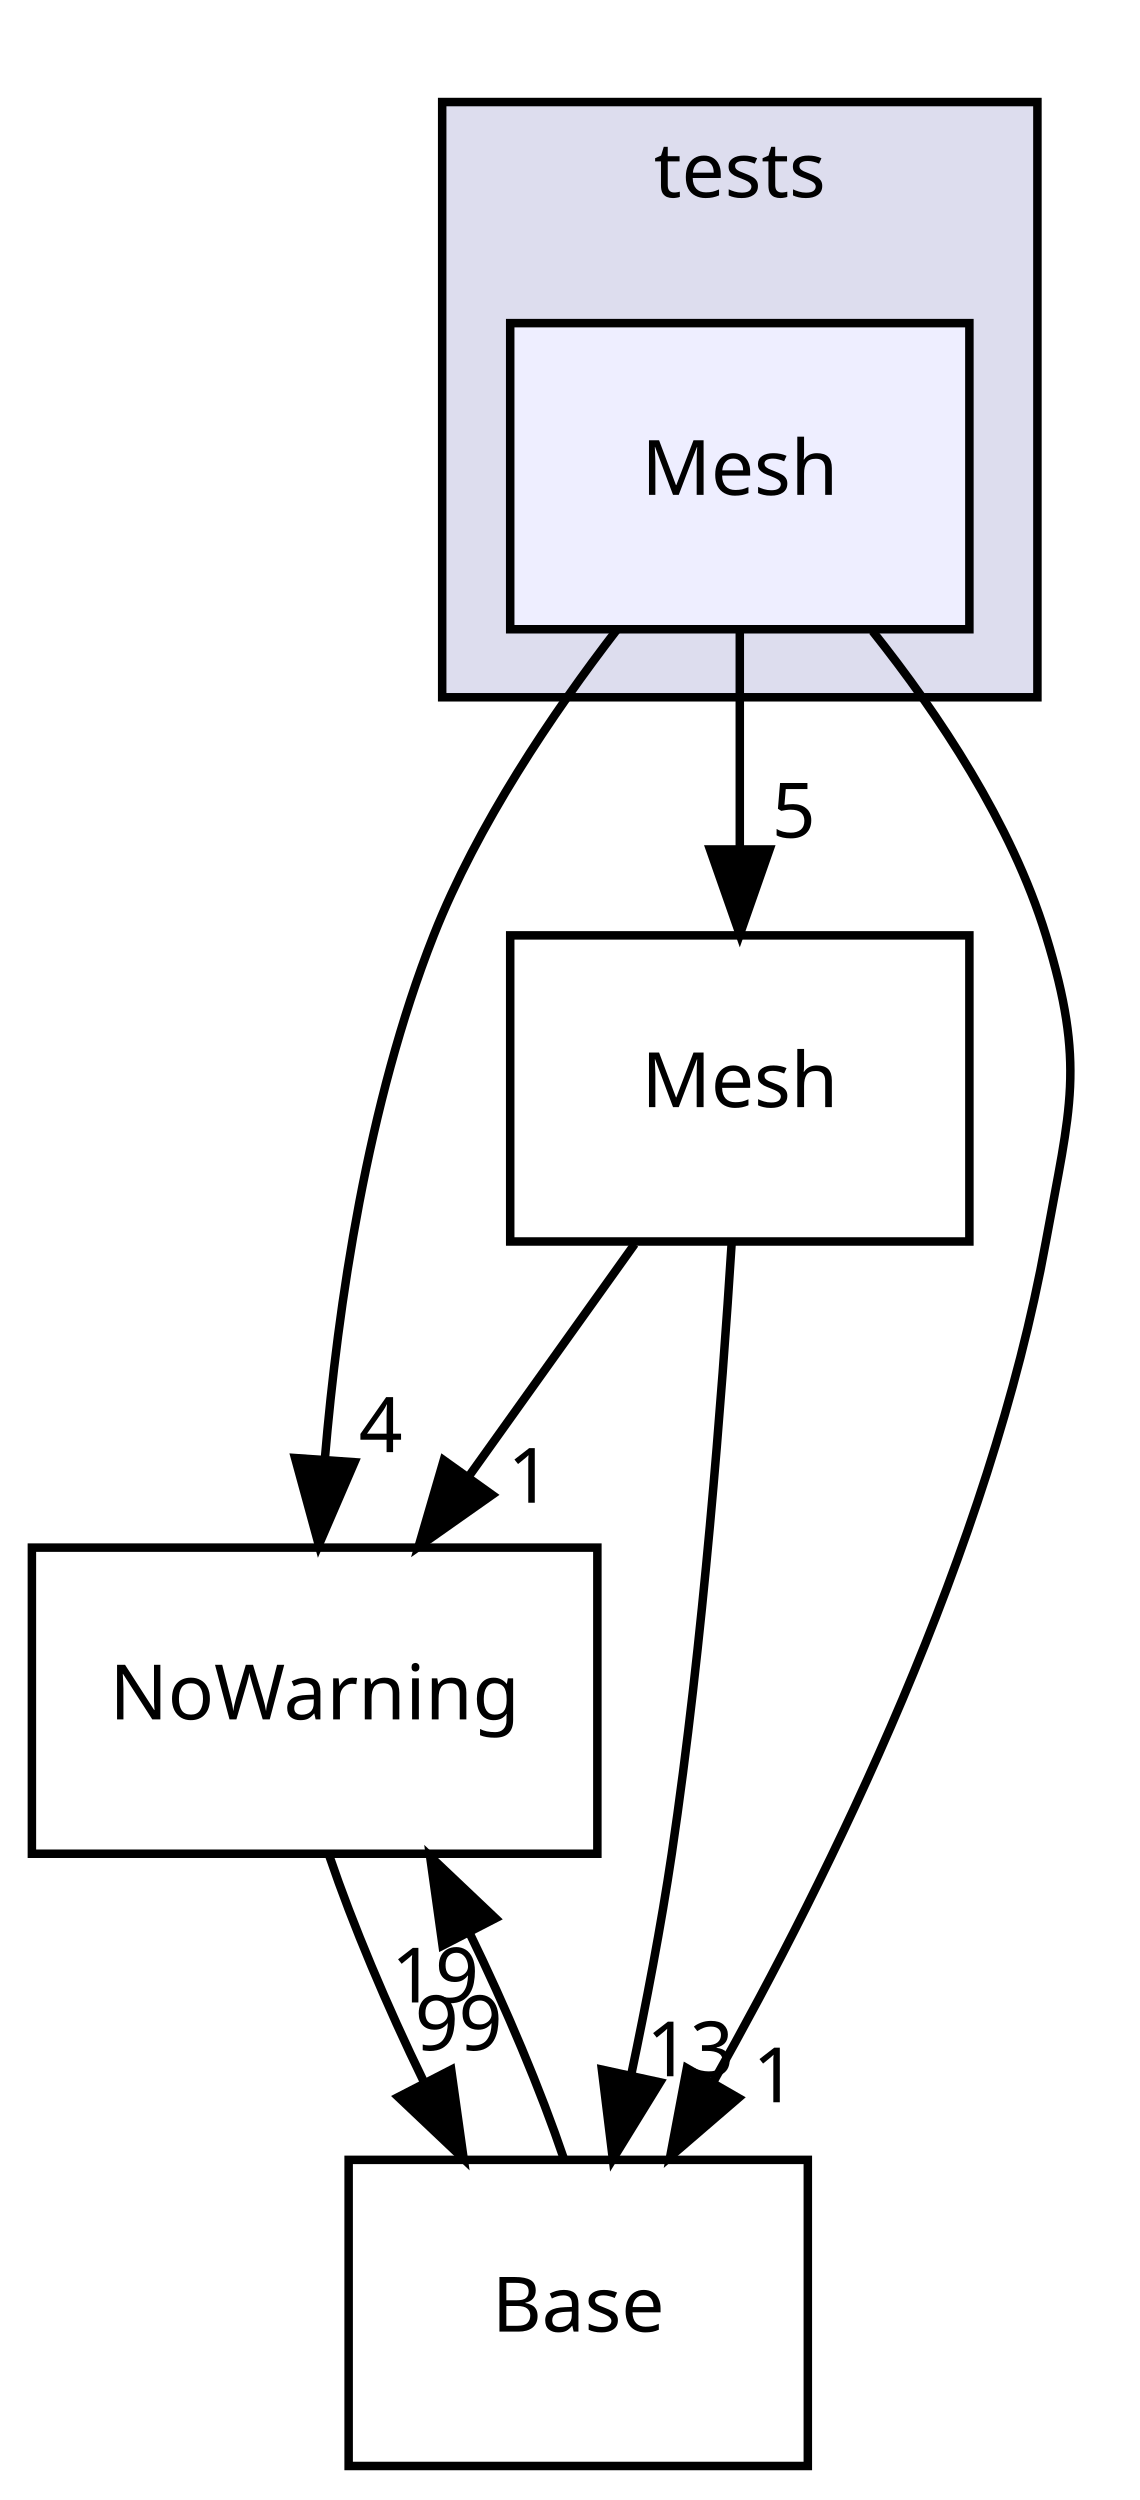
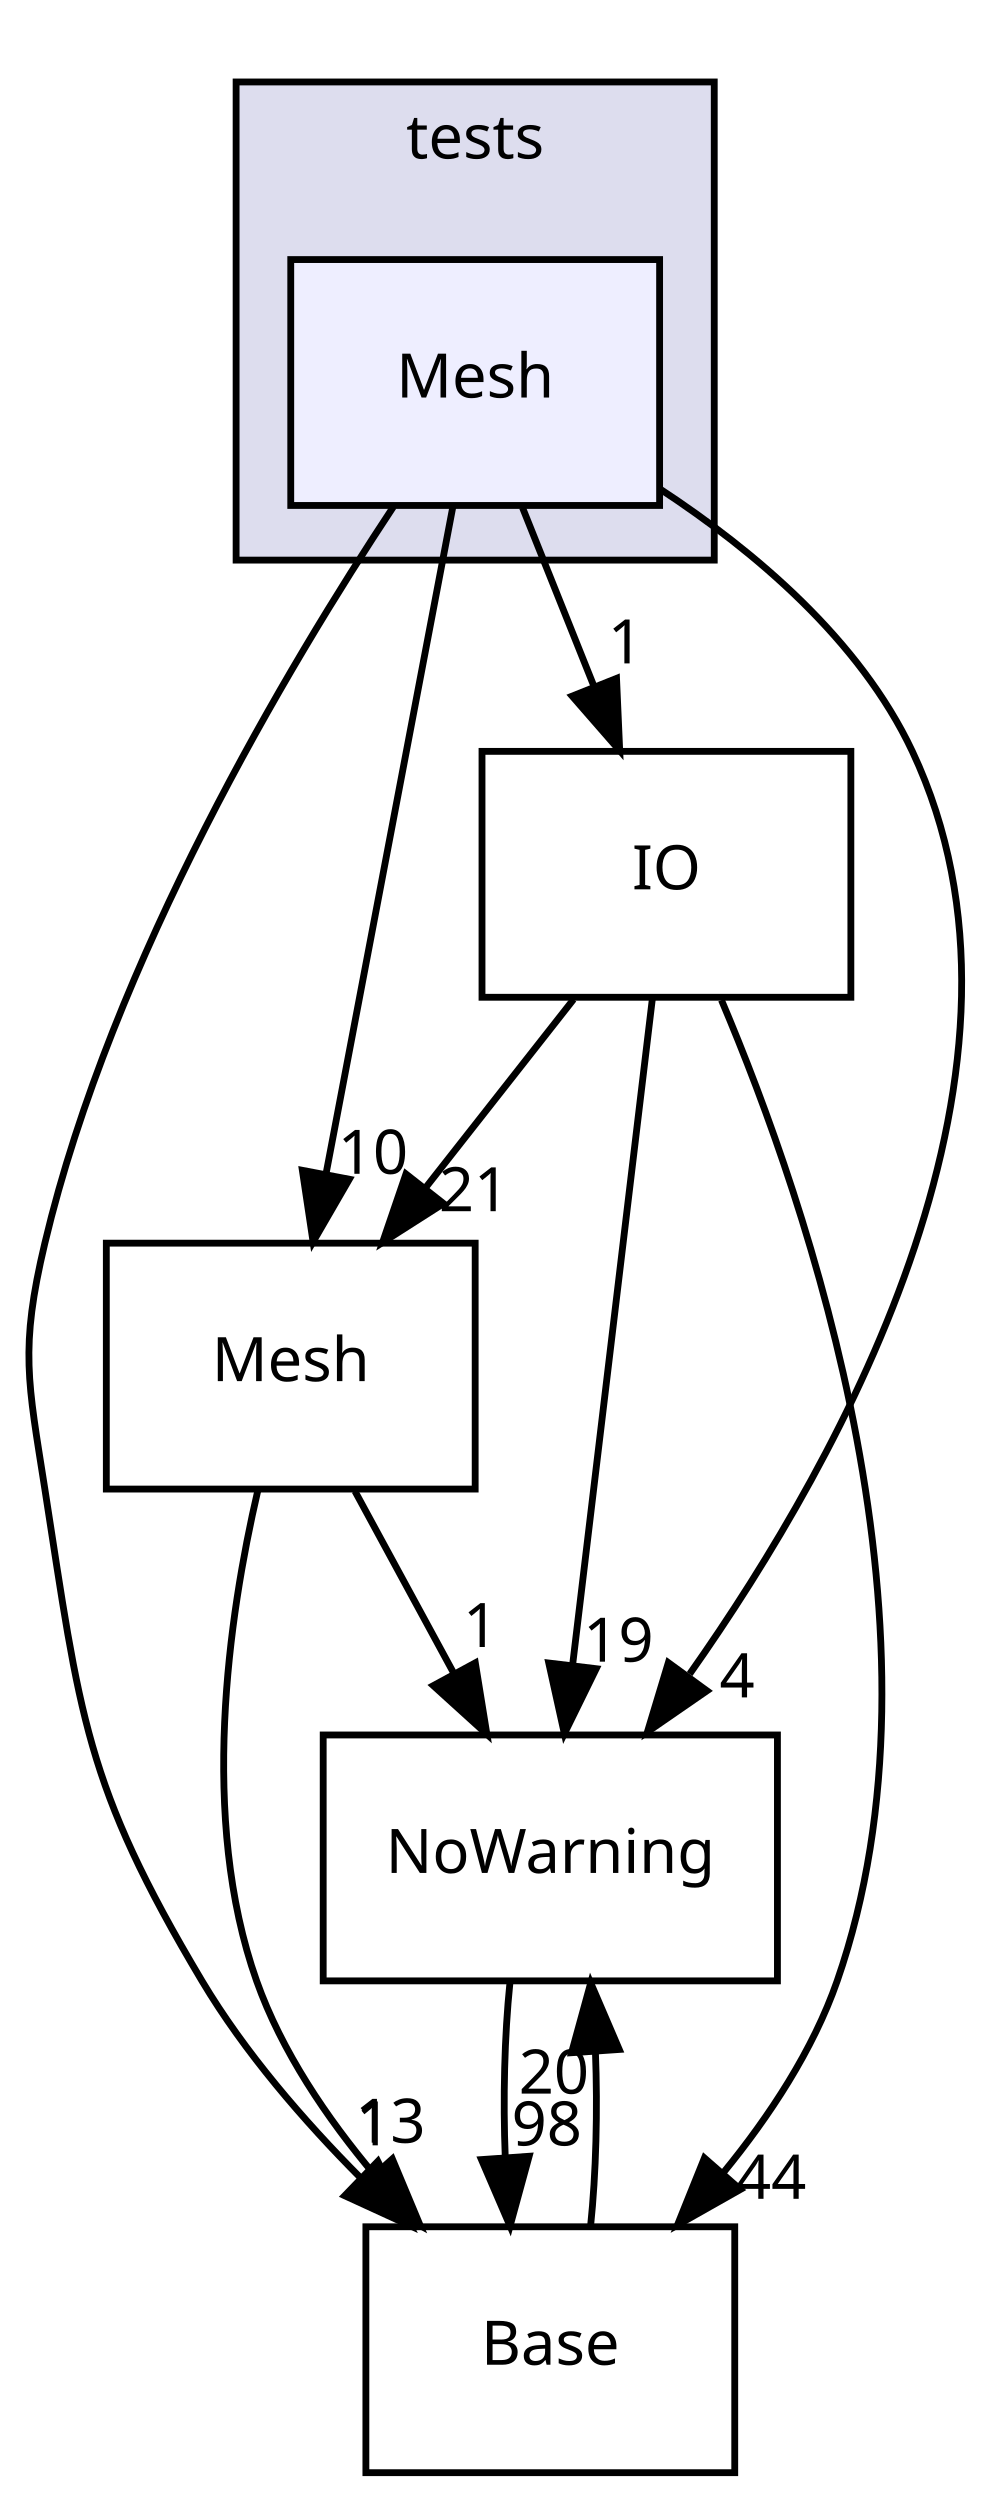
- <svg xmlns="http://www.w3.org/2000/svg" xmlns:xlink="http://www.w3.org/1999/xlink" width="134pt" height="294pt" viewBox="0.00 0.00 134.00 294.00">
-   <g id="graph0" class="graph" transform="scale(1 1) rotate(0) translate(4 290)">
+ <svg xmlns="http://www.w3.org/2000/svg" xmlns:xlink="http://www.w3.org/1999/xlink" width="145pt" height="366pt" viewBox="0.00 0.00 144.80 366.00">
+   <g id="graph0" class="graph" transform="scale(1 1) rotate(0) translate(4 362)">
    <g id="clust1" class="cluster">
      <g id="a_clust1">
        <a xlink:href="dir_e95e2e38e51776ad287a40ec1ceb7b78.html" target="_top" xlink:title="tests">
-           <polygon fill="#ddddee" stroke="black" points="48,-208 48,-278 118,-278 118,-208 48,-208" />
-           <text text-anchor="middle" x="83" y="-266.8" font-family="sans-serif" font-size="9.00">tests</text>
+           <polygon fill="#ddddee" stroke="black" points="30.466,-280 30.466,-350 100.466,-350 100.466,-280 30.466,-280" />
+           <text text-anchor="middle" x="65.466" y="-338.8" font-family="sans-serif" font-size="9.00">tests</text>
        </a>
      </g>
    </g>
    <g id="node1" class="node">
      <g id="a_node1">
        <a xlink:href="dir_72f7e83cbc7469b46207fed31735f209.html" target="_top" xlink:title="Mesh">
-           <polygon fill="#eeeeff" stroke="black" points="110,-252 56,-252 56,-216 110,-216 110,-252" />
-           <text text-anchor="middle" x="83" y="-231.8" font-family="sans-serif" font-size="9.00">Mesh</text>
+           <polygon fill="#eeeeff" stroke="black" points="92.466,-324 38.466,-324 38.466,-288 92.466,-288 92.466,-324" />
+           <text text-anchor="middle" x="65.466" y="-303.8" font-family="sans-serif" font-size="9.00">Mesh</text>
        </a>
      </g>
    </g>
    <g id="node2" class="node">
      <g id="a_node2">
        <a xlink:href="dir_3e32a96ce5cfcb0c73109361e7fa459f.html" target="_top" xlink:title="Mesh">
-           <polygon fill="none" stroke="black" points="110,-180 56,-180 56,-144 110,-144 110,-180" />
-           <text text-anchor="middle" x="83" y="-159.8" font-family="sans-serif" font-size="9.00">Mesh</text>
+           <polygon fill="none" stroke="black" points="65.466,-180 11.466,-180 11.466,-144 65.466,-144 65.466,-180" />
+           <text text-anchor="middle" x="38.466" y="-159.8" font-family="sans-serif" font-size="9.00">Mesh</text>
        </a>
      </g>
    </g>
-     <g id="edge3" class="edge">
-       <path fill="none" stroke="black" d="M83,-215.697C83,-207.983 83,-198.712 83,-190.112" />
-       <polygon fill="black" stroke="black" points="86.5,-190.104 83,-180.104 79.5,-190.104 86.5,-190.104" />
-       <g id="a_edge3-headlabel">
-         <a xlink:href="dir_000054_000038.html" target="_top" xlink:title="5">
-           <text text-anchor="middle" x="89.339" y="-191.499" font-family="sans-serif" font-size="9.00">5</text>
+     <g id="edge6" class="edge">
+       <path fill="none" stroke="black" d="M62.21,-287.871C57.608,-263.67 49.154,-219.211 43.675,-190.393" />
+       <polygon fill="black" stroke="black" points="47.041,-189.359 41.735,-180.189 40.164,-190.667 47.041,-189.359" />
+       <g id="a_edge6-headlabel">
+         <a xlink:href="dir_000054_000038.html" target="_top" xlink:title="10">
+           <text text-anchor="middle" x="50.502" y="-190.16" font-family="sans-serif" font-size="9.00">10</text>
        </a>
      </g>
    </g>
    <g id="node3" class="node">
      <g id="a_node3">
-         <a xlink:href="dir_7e34f0efff2ff25c5f7cf9ee4af7a0ce.html" target="_top" xlink:title="NoWarning">
-           <polygon fill="none" stroke="black" points="66.25,-108 -0.25,-108 -0.25,-72 66.25,-72 66.25,-108" />
-           <text text-anchor="middle" x="33" y="-87.8" font-family="sans-serif" font-size="9.00">NoWarning</text>
+         <a xlink:href="dir_fae119eb913a40fe8ed97cde8b98911e.html" target="_top" xlink:title="IO">
+           <polygon fill="none" stroke="black" points="120.466,-252 66.466,-252 66.466,-216 120.466,-216 120.466,-252" />
+           <text text-anchor="middle" x="93.466" y="-231.8" font-family="sans-serif" font-size="9.00">IO</text>
        </a>
      </g>
    </g>
-     <g id="edge4" class="edge">
-       <path fill="none" stroke="black" d="M68.563,-215.963C60.952,-206.077 52.151,-193.035 47,-180 39.204,-160.272 35.739,-136.468 34.204,-118.444" />
-       <polygon fill="black" stroke="black" points="37.685,-118.045 33.491,-108.315 30.702,-118.536 37.685,-118.045" />
-       <g id="a_edge4-headlabel">
-         <a xlink:href="dir_000054_000003.html" target="_top" xlink:title="4">
-           <text text-anchor="middle" x="40.769" y="-119.231" font-family="sans-serif" font-size="9.00">4</text>
+     <g id="edge7" class="edge">
+       <path fill="none" stroke="black" d="M72.388,-287.697C75.541,-279.813 79.345,-270.304 82.848,-261.546" />
+       <polygon fill="black" stroke="black" points="86.16,-262.689 86.625,-252.104 79.661,-260.089 86.16,-262.689" />
+       <g id="a_edge7-headlabel">
+         <a xlink:href="dir_000054_000034.html" target="_top" xlink:title="1">
+           <text text-anchor="middle" x="87.462" y="-264.881" font-family="sans-serif" font-size="9.00">1</text>
        </a>
      </g>
    </g>
    <g id="node4" class="node">
      <g id="a_node4">
+         <a xlink:href="dir_7e34f0efff2ff25c5f7cf9ee4af7a0ce.html" target="_top" xlink:title="NoWarning">
+           <polygon fill="none" stroke="black" points="109.716,-108 43.216,-108 43.216,-72 109.716,-72 109.716,-108" />
+           <text text-anchor="middle" x="76.466" y="-87.8" font-family="sans-serif" font-size="9.00">NoWarning</text>
+         </a>
+       </g>
+     </g>
+     <g id="edge8" class="edge">
+       <path fill="none" stroke="black" d="M92.563,-290.388C106.354,-281.337 121.792,-268.319 129.466,-252 150.986,-206.239 119.733,-149.367 96.86,-116.921" />
+       <polygon fill="black" stroke="black" points="99.401,-114.466 90.681,-108.447 93.745,-118.59 99.401,-114.466" />
+       <g id="a_edge8-headlabel">
+         <a xlink:href="dir_000054_000003.html" target="_top" xlink:title="4">
+           <text text-anchor="middle" x="103.813" y="-113.497" font-family="sans-serif" font-size="9.00">4</text>
+         </a>
+       </g>
+     </g>
+     <g id="node5" class="node">
+       <g id="a_node5">
        <a xlink:href="dir_4814b1a558d470c33d85e65dbde02eaa.html" target="_top" xlink:title="Base">
-           <polygon fill="none" stroke="black" points="91,-36 37,-36 37,-0 91,-0 91,-36" />
-           <text text-anchor="middle" x="64" y="-15.8" font-family="sans-serif" font-size="9.00">Base</text>
+           <polygon fill="none" stroke="black" points="103.466,-36 49.466,-36 49.466,-0 103.466,-0 103.466,-36" />
+           <text text-anchor="middle" x="76.466" y="-15.8" font-family="sans-serif" font-size="9.00">Base</text>
+         </a>
+       </g>
+     </g>
+     <g id="edge9" class="edge">
+       <path fill="none" stroke="black" d="M53.491,-287.803C38.131,-264.595 12.303,-221.375 2.466,-180 -1.235,-164.434 0.003,-159.809 2.466,-144 7.639,-110.808 8.262,-100.853 25.466,-72 31.688,-61.566 40.328,-51.568 48.731,-43.122" />
+       <polygon fill="black" stroke="black" points="51.216,-45.588 55.987,-36.128 46.358,-40.548 51.216,-45.588" />
+       <g id="a_edge9-headlabel">
+         <a xlink:href="dir_000054_000002.html" target="_top" xlink:title="1">
+           <text text-anchor="middle" x="50.598" y="-47.927" font-family="sans-serif" font-size="9.00">1</text>
+         </a>
+       </g>
+     </g>
+     <g id="edge1" class="edge">
+       <path fill="none" stroke="black" d="M47.86,-143.697C52.231,-135.644 57.524,-125.894 62.362,-116.982" />
+       <polygon fill="black" stroke="black" points="65.486,-118.563 67.181,-108.104 59.334,-115.223 65.486,-118.563" />
+       <g id="a_edge1-headlabel">
+         <a xlink:href="dir_000038_000003.html" target="_top" xlink:title="1">
+           <text text-anchor="middle" x="66.267" y="-120.876" font-family="sans-serif" font-size="9.00">1</text>
+         </a>
+       </g>
+     </g>
+     <g id="edge2" class="edge">
+       <path fill="none" stroke="black" d="M33.628,-143.71C29.367,-125.355 25.035,-95.775 33.466,-72 37.128,-61.675 43.753,-51.896 50.724,-43.614" />
+       <polygon fill="black" stroke="black" points="53.34,-45.938 57.427,-36.163 48.137,-41.256 53.34,-45.938" />
+       <g id="a_edge2-headlabel">
+         <a xlink:href="dir_000038_000002.html" target="_top" xlink:title="13">
+           <text text-anchor="middle" x="53.047" y="-48.309" font-family="sans-serif" font-size="9.00">13</text>
+         </a>
+       </g>
+     </g>
+     <g id="edge3" class="edge">
+       <path fill="none" stroke="black" d="M79.871,-215.697C73.344,-207.389 65.398,-197.277 58.22,-188.141" />
+       <polygon fill="black" stroke="black" points="60.836,-185.805 51.906,-180.104 55.332,-190.13 60.836,-185.805" />
+       <g id="a_edge3-headlabel">
+         <a xlink:href="dir_000034_000038.html" target="_top" xlink:title="21">
+           <text text-anchor="middle" x="65.289" y="-184.677" font-family="sans-serif" font-size="9.00">21</text>
+         </a>
+       </g>
+     </g>
+     <g id="edge4" class="edge">
+       <path fill="none" stroke="black" d="M91.416,-215.871C88.519,-191.67 83.196,-147.211 79.746,-118.393" />
+       <polygon fill="black" stroke="black" points="83.188,-117.702 78.524,-108.189 76.238,-118.534 83.188,-117.702" />
+       <g id="a_edge4-headlabel">
+         <a xlink:href="dir_000034_000003.html" target="_top" xlink:title="19">
+           <text text-anchor="middle" x="86.435" y="-118.734" font-family="sans-serif" font-size="9.00">19</text>
        </a>
      </g>
    </g>
    <g id="edge5" class="edge">
-       <path fill="none" stroke="black" d="M98.61,-215.774C106.373,-206.03 114.946,-193.184 119,-180 123.703,-164.707 121.855,-159.743 119,-144 112.436,-107.799 93.621,-69.557 79.819,-45.049" />
-       <polygon fill="black" stroke="black" points="82.838,-43.277 74.811,-36.362 76.773,-46.773 82.838,-43.277" />
+       <path fill="none" stroke="black" d="M101.522,-215.586C114.273,-185.508 135.953,-122.221 118.466,-72 114.934,-61.855 108.561,-52.191 101.83,-43.961" />
+       <polygon fill="black" stroke="black" points="104.292,-41.46 95.071,-36.244 99.026,-46.072 104.292,-41.46" />
      <g id="a_edge5-headlabel">
-         <a xlink:href="dir_000054_000002.html" target="_top" xlink:title="1">
-           <text text-anchor="middle" x="87.093" y="-42.773" font-family="sans-serif" font-size="9.00">1</text>
+         <a xlink:href="dir_000034_000002.html" target="_top" xlink:title="44">
+           <text text-anchor="middle" x="108.796" y="-40.094" font-family="sans-serif" font-size="9.00">44</text>
        </a>
      </g>
    </g>
-     <g id="edge1" class="edge">
-       <path fill="none" stroke="black" d="M70.64,-143.697C64.767,-135.474 57.631,-125.483 51.158,-116.421" />
-       <polygon fill="black" stroke="black" points="53.878,-114.207 45.217,-108.104 48.182,-118.276 53.878,-114.207" />
-       <g id="a_edge1-headlabel">
-         <a xlink:href="dir_000038_000003.html" target="_top" xlink:title="1">
-           <text text-anchor="middle" x="58.278" y="-113.282" font-family="sans-serif" font-size="9.00">1</text>
+     <g id="edge10" class="edge">
+       <path fill="none" stroke="black" d="M70.551,-71.697C69.755,-63.983 69.528,-54.712 69.871,-46.112" />
+       <polygon fill="black" stroke="black" points="73.365,-46.324 70.571,-36.104 66.382,-45.836 73.365,-46.324" />
+       <g id="a_edge10-headlabel">
+         <a xlink:href="dir_000003_000002.html" target="_top" xlink:title="98">
+           <text text-anchor="middle" x="75.946" y="-47.908" font-family="sans-serif" font-size="9.00">98</text>
        </a>
      </g>
    </g>
-     <g id="edge2" class="edge">
-       <path fill="none" stroke="black" d="M82.047,-143.869C80.91,-125.897 78.685,-96.861 75,-72 73.741,-63.503 71.978,-54.317 70.233,-46.017" />
-       <polygon fill="black" stroke="black" points="73.62,-45.121 68.069,-36.096 66.78,-46.613 73.62,-45.121" />
-       <g id="a_edge2-headlabel">
-         <a xlink:href="dir_000038_000002.html" target="_top" xlink:title="13">
-           <text text-anchor="middle" x="77.159" y="-45.828" font-family="sans-serif" font-size="9.00">13</text>
-         </a>
-       </g>
-     </g>
-     <g id="edge6" class="edge">
-       <path fill="none" stroke="black" d="M34.747,-71.697C37.454,-63.728 41.504,-54.099 45.809,-45.264" />
-       <polygon fill="black" stroke="black" points="49.06,-46.597 50.53,-36.104 42.838,-43.39 49.06,-46.597" />
-       <g id="a_edge6-headlabel">
-         <a xlink:href="dir_000003_000002.html" target="_top" xlink:title="99">
-           <text text-anchor="middle" x="49.937" y="-48.893" font-family="sans-serif" font-size="9.00">99</text>
-         </a>
-       </g>
-     </g>
-     <g id="edge7" class="edge">
-       <path fill="none" stroke="black" d="M62.32,-36.104C59.607,-44.129 55.514,-53.871 51.161,-62.797" />
-       <polygon fill="black" stroke="black" points="48.045,-61.204 46.579,-71.697 54.268,-64.408 48.045,-61.204" />
-       <g id="a_edge7-headlabel">
-         <a xlink:href="dir_000002_000003.html" target="_top" xlink:title="19">
-           <text text-anchor="middle" x="47.166" y="-54.508" font-family="sans-serif" font-size="9.00">19</text>
+     <g id="edge11" class="edge">
+       <path fill="none" stroke="black" d="M82.361,-36.104C83.167,-43.791 83.403,-53.054 83.07,-61.665" />
+       <polygon fill="black" stroke="black" points="79.575,-61.48 82.382,-71.697 86.558,-61.96 79.575,-61.48" />
+       <g id="a_edge11-headlabel">
+         <a xlink:href="dir_000002_000003.html" target="_top" xlink:title="20">
+           <text text-anchor="middle" x="76.988" y="-55.5" font-family="sans-serif" font-size="9.00">20</text>
        </a>
      </g>
    </g>
  </g>
</svg>
